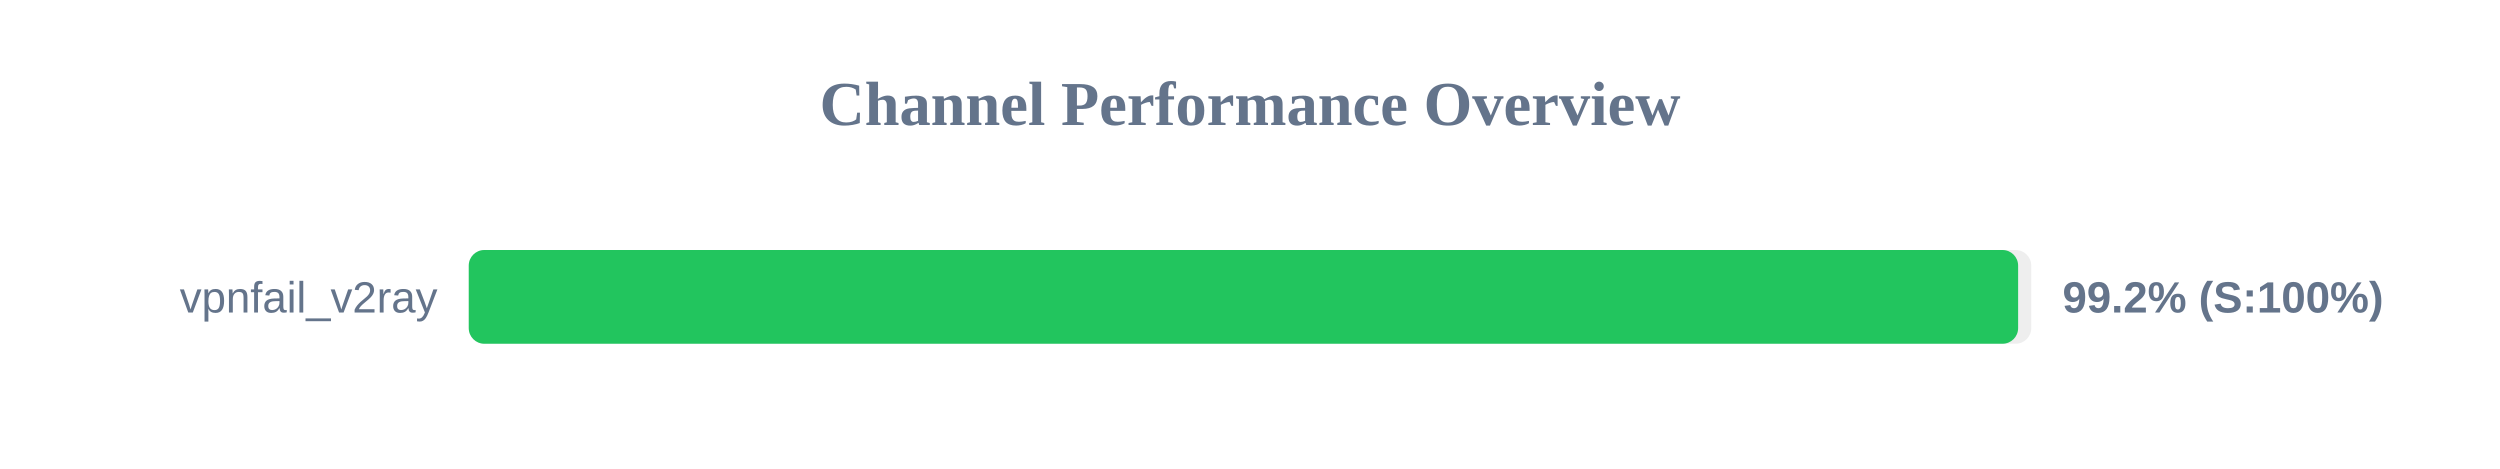
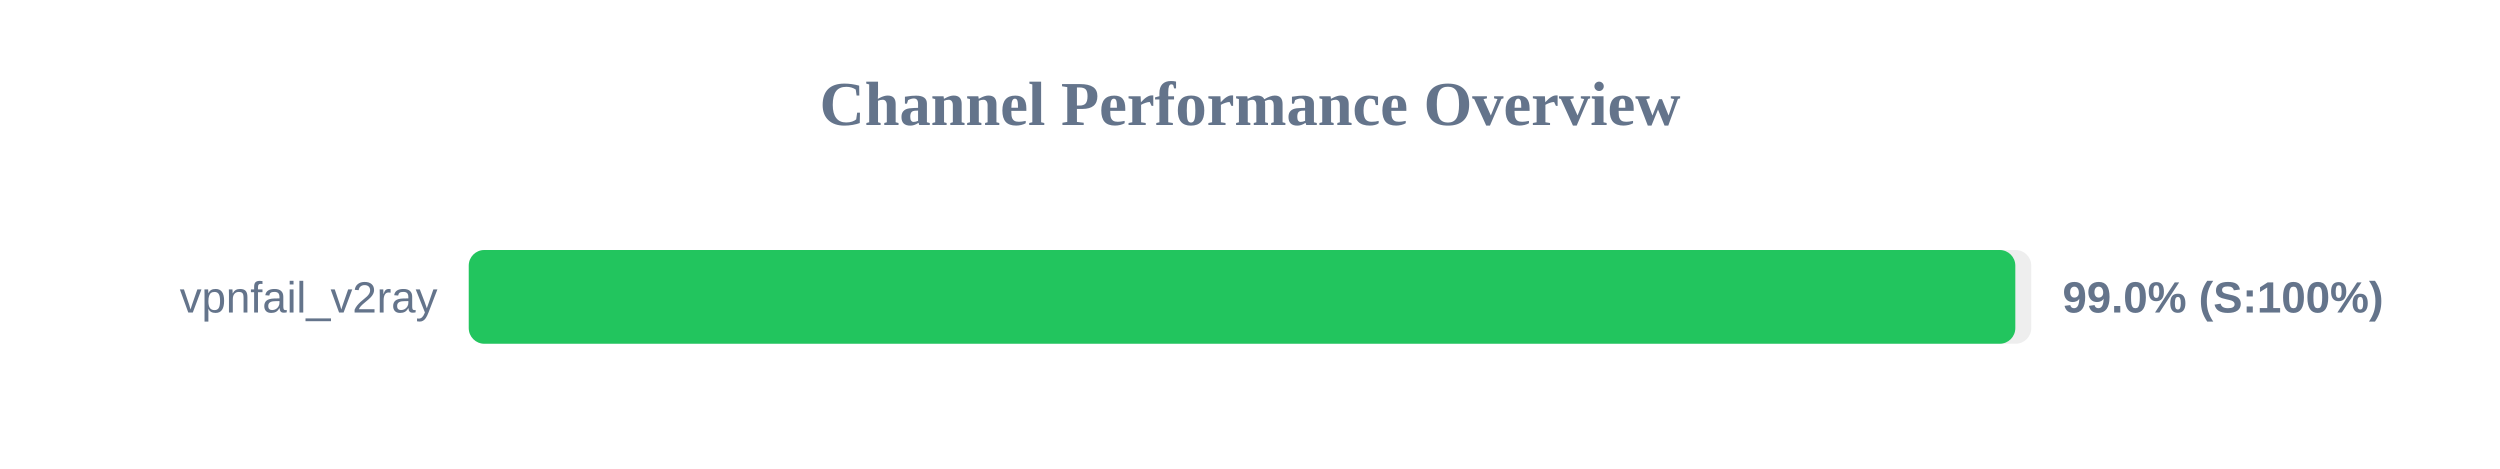
<svg xmlns="http://www.w3.org/2000/svg" width="800" height="150" version="1.1">
  <style>
        .row { font: 14px Arial; fill: #64748b; }
        .score { font: bold 14px Arial; fill: #64748b; }
    </style>
  <text x="400" y="40" text-anchor="middle" font-size="20px" font-weight="bold" fill="#64748b">Channel Performance Overview</text>
  <rect x="150" y="80" width="500" height="30" fill="#eee" rx="5" />
-   <rect x="150" y="80" width="495.8" height="30" fill="#22c55e" rx="5" />
+   <rect x="150" y="80" width="494.9" height="30" fill="#22c55e" rx="5" />
  <text x="140" y="100" text-anchor="end" class="row">vpnfail_v2ray</text>
-   <text x="660" y="100" text-anchor="start" class="score">99.2% (S:100%)</text>
+   <text x="660" y="100" text-anchor="start" class="score">99.0% (S:100%)</text>
</svg>
